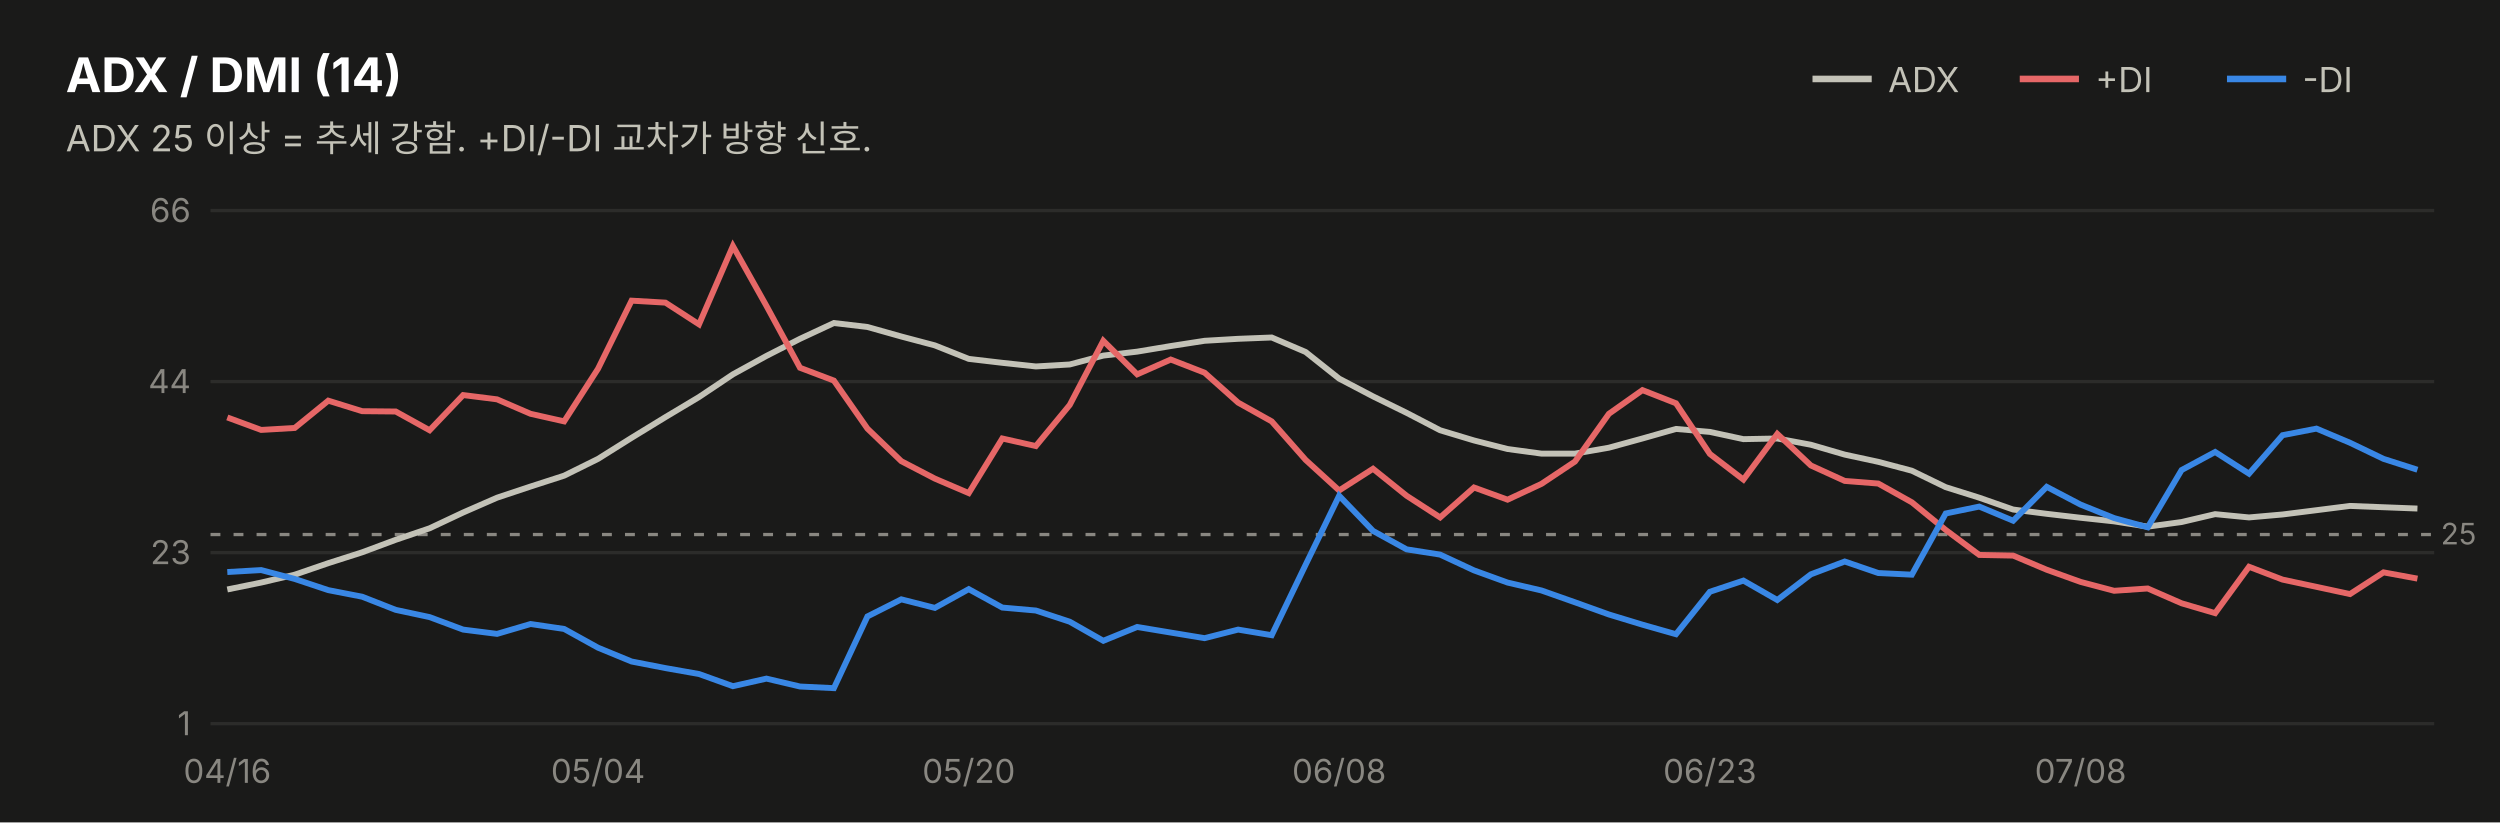
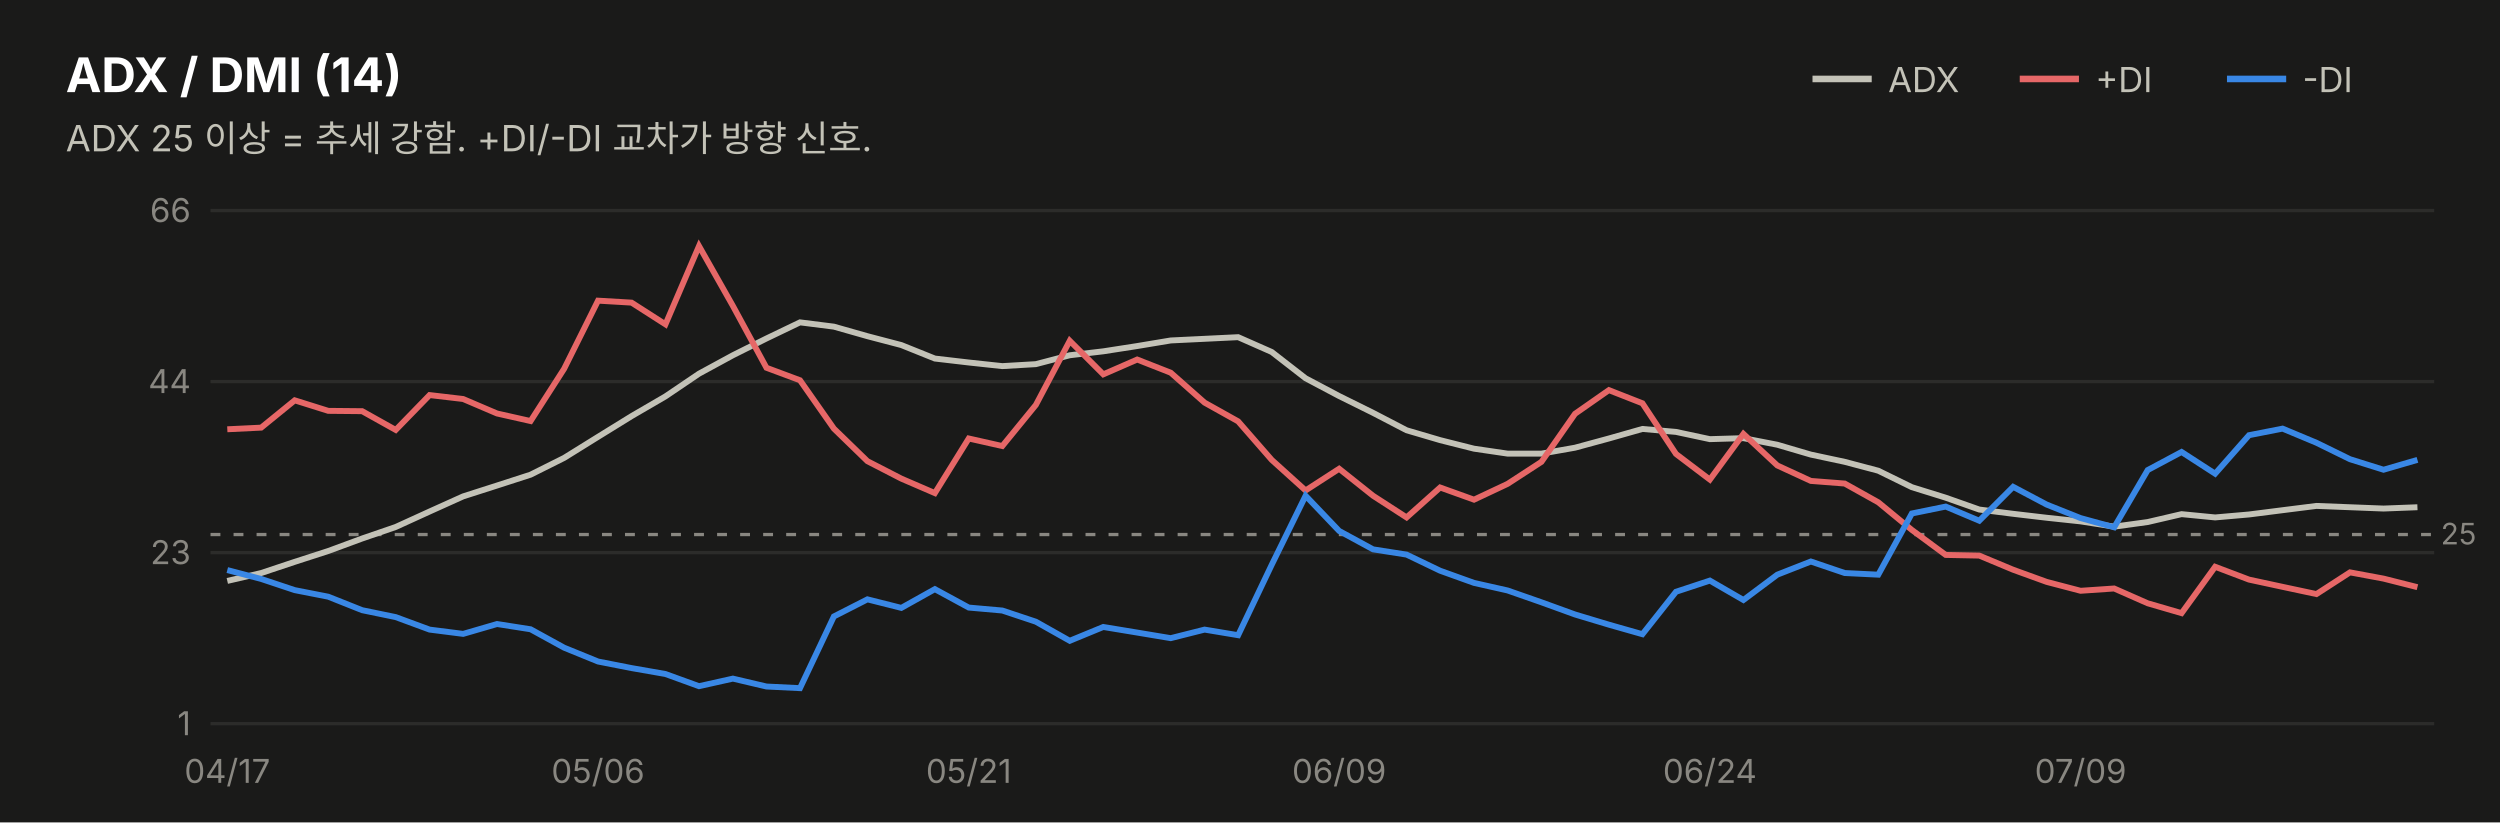
<svg xmlns="http://www.w3.org/2000/svg" width="760" height="250" viewBox="0 0 760 250" font-family="system-ui,-apple-system,&quot;Segoe UI&quot;,&quot;Malgun Gothic&quot;,&quot;Apple SD Gothic Neo&quot;,sans-serif">
  <rect width="760" height="250" fill="#1a1a19" />
  <text x="20" y="28" font-size="14.5" font-weight="700" fill="#ffffff">ADX / DMI (14)</text>
  <text x="20" y="46" font-size="11" fill="#c3c2b7">ADX 25 이상 = 추세 강함. +DI/-DI 교차가 방향 신호.</text>
  <line x1="551" y1="24" x2="569" y2="24" stroke="#c3c2b7" stroke-width="2" />
  <text x="574" y="28" font-size="10.5" fill="#c3c2b7">ADX</text>
  <line x1="614" y1="24" x2="632" y2="24" stroke="#e66767" stroke-width="2" />
  <text x="637" y="28" font-size="10.5" fill="#c3c2b7">+DI</text>
  <line x1="677" y1="24" x2="695" y2="24" stroke="#3987e5" stroke-width="2" />
  <text x="700" y="28" font-size="10.5" fill="#c3c2b7">-DI</text>
  <line x1="64" y1="220.0" x2="740" y2="220.0" stroke="#2c2c2a" stroke-width="1" />
  <text x="58" y="223.5" font-size="10" fill="#898781" text-anchor="end" style="font-variant-numeric:tabular-nums">1</text>
  <line x1="64" y1="168.0" x2="740" y2="168.0" stroke="#2c2c2a" stroke-width="1" />
  <text x="58" y="171.5" font-size="10" fill="#898781" text-anchor="end" style="font-variant-numeric:tabular-nums">23</text>
  <line x1="64" y1="116.0" x2="740" y2="116.0" stroke="#2c2c2a" stroke-width="1" />
  <text x="58" y="119.5" font-size="10" fill="#898781" text-anchor="end" style="font-variant-numeric:tabular-nums">44</text>
  <line x1="64" y1="64.0" x2="740" y2="64.0" stroke="#2c2c2a" stroke-width="1" />
  <text x="58" y="67.5" font-size="10" fill="#898781" text-anchor="end" style="font-variant-numeric:tabular-nums">66</text>
  <line x1="64" y1="162.5" x2="740" y2="162.5" stroke="#898781" stroke-width="1" stroke-dasharray="3 4" />
  <text x="742" y="165.5" font-size="9" fill="#898781">25</text>
-   <path d="M69.1,179.2 L79.4,177.1 L89.6,174.7 L99.8,171.2 L110.1,167.9 L120.3,164.1 L130.6,160.6 L140.8,155.8 L151.1,151.3 L161.3,147.9 L171.5,144.6 L181.8,139.5 L192.0,133.1 L202.3,126.8 L212.5,120.7 L222.8,113.8 L233.0,108.2 L243.2,103.0 L253.5,98.2 L263.7,99.4 L274.0,102.3 L284.2,105.0 L294.5,109.1 L304.7,110.3 L314.9,111.4 L325.2,110.8 L335.4,108.1 L345.7,106.9 L355.9,105.2 L366.2,103.6 L376.4,103.0 L386.6,102.6 L396.9,107.0 L407.1,115.1 L417.4,120.5 L427.6,125.5 L437.8,130.8 L448.1,133.9 L458.3,136.5 L468.6,137.9 L478.8,137.9 L489.1,136.1 L499.3,133.3 L509.5,130.4 L519.8,131.3 L530.0,133.5 L540.3,133.3 L550.5,135.2 L560.8,138.2 L571.0,140.4 L581.2,143.1 L591.5,148.1 L601.7,151.3 L612.0,154.9 L622.2,156.2 L632.5,157.4 L642.7,158.5 L652.9,160.1 L663.2,158.7 L673.4,156.3 L683.7,157.3 L693.9,156.4 L704.2,155.1 L714.4,153.8 L724.6,154.2 L734.9,154.6" fill="none" stroke="#c3c2b7" stroke-width="1.8" />
-   <path d="M69.1,126.9 L79.4,130.7 L89.6,130.1 L99.8,121.8 L110.1,125.0 L120.3,125.1 L130.6,130.8 L140.8,120.1 L151.1,121.4 L161.3,125.8 L171.5,128.1 L181.8,112.1 L192.0,91.4 L202.3,92.0 L212.5,98.6 L222.8,74.8 L233.0,93.0 L243.2,111.8 L253.5,115.7 L263.7,130.3 L274.0,140.2 L284.2,145.5 L294.5,149.9 L304.7,133.3 L314.9,135.6 L325.2,123.1 L335.4,103.6 L345.7,113.8 L355.9,109.3 L366.2,113.3 L376.4,122.4 L386.6,128.1 L396.9,139.8 L407.1,149.1 L417.4,142.5 L427.6,150.7 L437.8,157.3 L448.1,148.2 L458.3,151.9 L468.6,147.1 L478.8,140.3 L489.1,125.8 L499.3,118.6 L509.5,122.6 L519.8,138.0 L530.0,145.8 L540.3,131.9 L550.5,141.5 L560.8,146.2 L571.0,147.0 L581.2,152.7 L591.5,161.1 L601.7,168.7 L612.0,168.9 L622.2,173.2 L632.5,176.9 L642.7,179.6 L652.9,178.9 L663.2,183.4 L673.4,186.4 L683.7,172.3 L693.9,176.2 L704.2,178.4 L714.4,180.6 L724.6,174.0 L734.9,175.9" fill="none" stroke="#e66767" stroke-width="1.8" />
-   <path d="M69.1,173.9 L79.4,173.3 L89.6,176.0 L99.8,179.4 L110.1,181.4 L120.3,185.4 L130.6,187.6 L140.8,191.4 L151.1,192.7 L161.3,189.7 L171.5,191.2 L181.8,196.9 L192.0,201.1 L202.3,203.1 L212.5,204.9 L222.8,208.6 L233.0,206.3 L243.2,208.7 L253.5,209.2 L263.7,187.4 L274.0,182.2 L284.2,184.8 L294.5,179.1 L304.7,184.7 L314.9,185.6 L325.2,189.0 L335.4,194.8 L345.7,190.6 L355.9,192.3 L366.2,194.0 L376.4,191.4 L386.6,193.1 L396.9,171.7 L407.1,150.7 L417.4,161.4 L427.6,167.0 L437.8,168.6 L448.1,173.4 L458.3,177.1 L468.6,179.5 L478.8,183.1 L489.1,186.8 L499.3,189.9 L509.5,192.8 L519.8,179.9 L530.0,176.5 L540.3,182.4 L550.5,174.6 L560.8,170.7 L571.0,174.2 L581.2,174.7 L591.5,156.1 L601.7,154.0 L612.0,158.3 L622.2,148.0 L632.5,153.4 L642.7,157.5 L652.9,160.3 L663.2,142.9 L673.4,137.4 L683.7,144.0 L693.9,132.3 L704.2,130.3 L714.4,134.6 L724.6,139.5 L734.9,142.8" fill="none" stroke="#3987e5" stroke-width="1.8" />
-   <text x="69.1" y="238" font-size="10" fill="#898781" text-anchor="middle">04/16</text>
-   <text x="181.8" y="238" font-size="10" fill="#898781" text-anchor="middle">05/04</text>
-   <text x="294.5" y="238" font-size="10" fill="#898781" text-anchor="middle">05/20</text>
-   <text x="407.1" y="238" font-size="10" fill="#898781" text-anchor="middle">06/08</text>
-   <text x="519.8" y="238" font-size="10" fill="#898781" text-anchor="middle">06/23</text>
-   <text x="632.5" y="238" font-size="10" fill="#898781" text-anchor="middle">07/08</text>
+   <path d="M69.1,176.6 L79.4,174.2 L89.6,170.8 L99.8,167.5 L110.1,163.7 L120.3,160.2 L130.6,155.5 L140.8,150.9 L151.1,147.6 L161.3,144.3 L171.5,139.2 L181.8,132.8 L192.0,126.5 L202.3,120.5 L212.5,113.6 L222.8,108.0 L233.0,102.9 L243.2,98.0 L253.5,99.3 L263.7,102.2 L274.0,104.9 L284.2,109.0 L294.5,110.2 L304.7,111.3 L314.9,110.7 L325.2,108.0 L335.4,106.8 L345.7,105.2 L355.9,103.5 L366.2,103.0 L376.4,102.5 L386.6,107.0 L396.9,115.0 L407.1,120.4 L417.4,125.5 L427.6,130.8 L437.8,133.8 L448.1,136.4 L458.3,137.9 L468.6,137.9 L478.8,136.1 L489.1,133.3 L499.3,130.4 L509.5,131.3 L519.8,133.5 L530.0,133.2 L540.3,135.2 L550.5,138.2 L560.8,140.4 L571.0,143.1 L581.2,148.1 L591.5,151.3 L601.7,154.9 L612.0,156.2 L622.2,157.4 L632.5,158.5 L642.7,160.1 L652.9,158.7 L663.2,156.3 L673.4,157.3 L683.7,156.4 L693.9,155.1 L704.2,153.8 L714.4,154.2 L724.6,154.6 L734.9,154.2" fill="none" stroke="#c3c2b7" stroke-width="1.8" />
+   <path d="M69.1,130.5 L79.4,130.0 L89.6,121.7 L99.8,124.9 L110.1,125.0 L120.3,130.7 L130.6,120.1 L140.8,121.3 L151.1,125.7 L161.3,128.0 L171.5,112.1 L181.8,91.4 L192.0,92.0 L202.3,98.6 L212.5,74.8 L222.8,93.0 L233.0,111.8 L243.2,115.6 L253.5,130.3 L263.7,140.2 L274.0,145.5 L284.2,149.9 L294.5,133.3 L304.7,135.6 L314.9,123.1 L325.2,103.6 L335.4,113.8 L345.7,109.3 L355.9,113.3 L366.2,122.4 L376.4,128.1 L386.6,139.8 L396.9,149.1 L407.1,142.5 L417.4,150.7 L427.6,157.3 L437.8,148.2 L448.1,151.9 L458.3,147.1 L468.6,140.4 L478.8,125.8 L489.1,118.6 L499.3,122.6 L509.5,138.0 L519.8,145.8 L530.0,131.9 L540.3,141.5 L550.5,146.2 L560.8,147.0 L571.0,152.7 L581.2,161.1 L591.5,168.7 L601.7,168.9 L612.0,173.2 L622.2,176.9 L632.5,179.6 L642.7,178.9 L652.9,183.4 L663.2,186.4 L673.4,172.3 L683.7,176.2 L693.9,178.4 L704.2,180.6 L714.4,174.0 L724.6,175.9 L734.9,178.5" fill="none" stroke="#e66767" stroke-width="1.8" />
+   <path d="M69.1,173.3 L79.4,176.0 L89.6,179.4 L99.8,181.4 L110.1,185.5 L120.3,187.6 L130.6,191.4 L140.8,192.7 L151.1,189.7 L161.3,191.3 L171.5,196.9 L181.8,201.1 L192.0,203.1 L202.3,204.9 L212.5,208.6 L222.8,206.3 L233.0,208.7 L243.2,209.2 L253.5,187.4 L263.7,182.2 L274.0,184.8 L284.2,179.1 L294.5,184.7 L304.7,185.6 L314.9,189.0 L325.2,194.8 L335.4,190.6 L345.7,192.3 L355.9,194.0 L366.2,191.4 L376.4,193.1 L386.6,171.7 L396.9,150.7 L407.1,161.4 L417.4,167.0 L427.6,168.6 L437.8,173.5 L448.1,177.2 L458.3,179.5 L468.6,183.1 L478.8,186.8 L489.1,189.9 L499.3,192.8 L509.5,179.9 L519.8,176.5 L530.0,182.4 L540.3,174.7 L550.5,170.7 L560.8,174.2 L571.0,174.7 L581.2,156.1 L591.5,154.0 L601.7,158.3 L612.0,148.0 L622.2,153.4 L632.5,157.5 L642.7,160.3 L652.9,142.9 L663.2,137.4 L673.4,144.0 L683.7,132.3 L693.9,130.3 L704.2,134.6 L714.4,139.6 L724.6,142.8 L734.9,139.8" fill="none" stroke="#3987e5" stroke-width="1.8" />
+   <text x="69.1" y="238" font-size="10" fill="#898781" text-anchor="middle">04/17</text>
+   <text x="181.8" y="238" font-size="10" fill="#898781" text-anchor="middle">05/06</text>
+   <text x="294.5" y="238" font-size="10" fill="#898781" text-anchor="middle">05/21</text>
+   <text x="407.1" y="238" font-size="10" fill="#898781" text-anchor="middle">06/09</text>
+   <text x="519.8" y="238" font-size="10" fill="#898781" text-anchor="middle">06/24</text>
+   <text x="632.5" y="238" font-size="10" fill="#898781" text-anchor="middle">07/09</text>
</svg>
